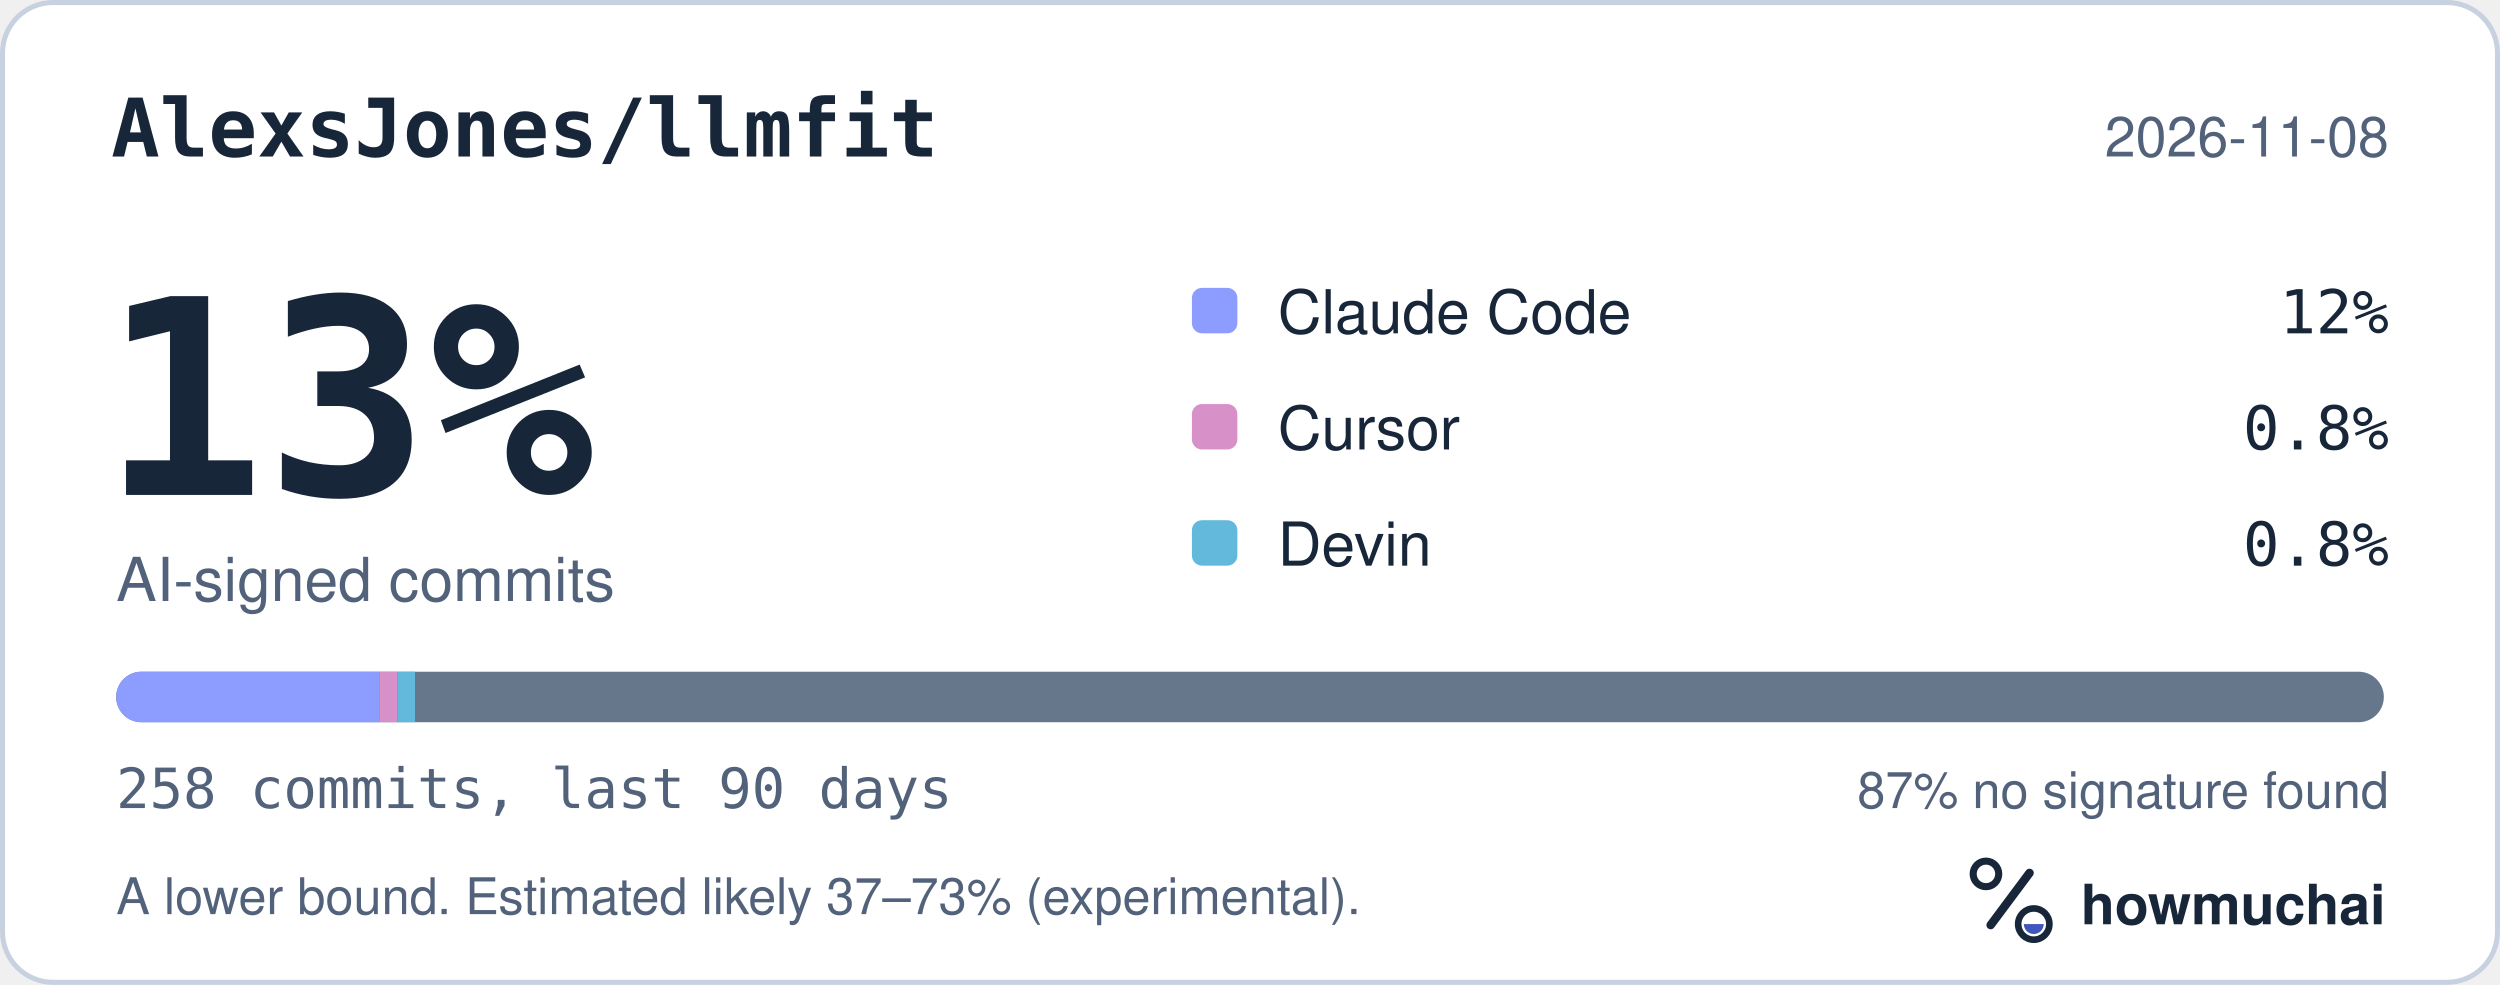
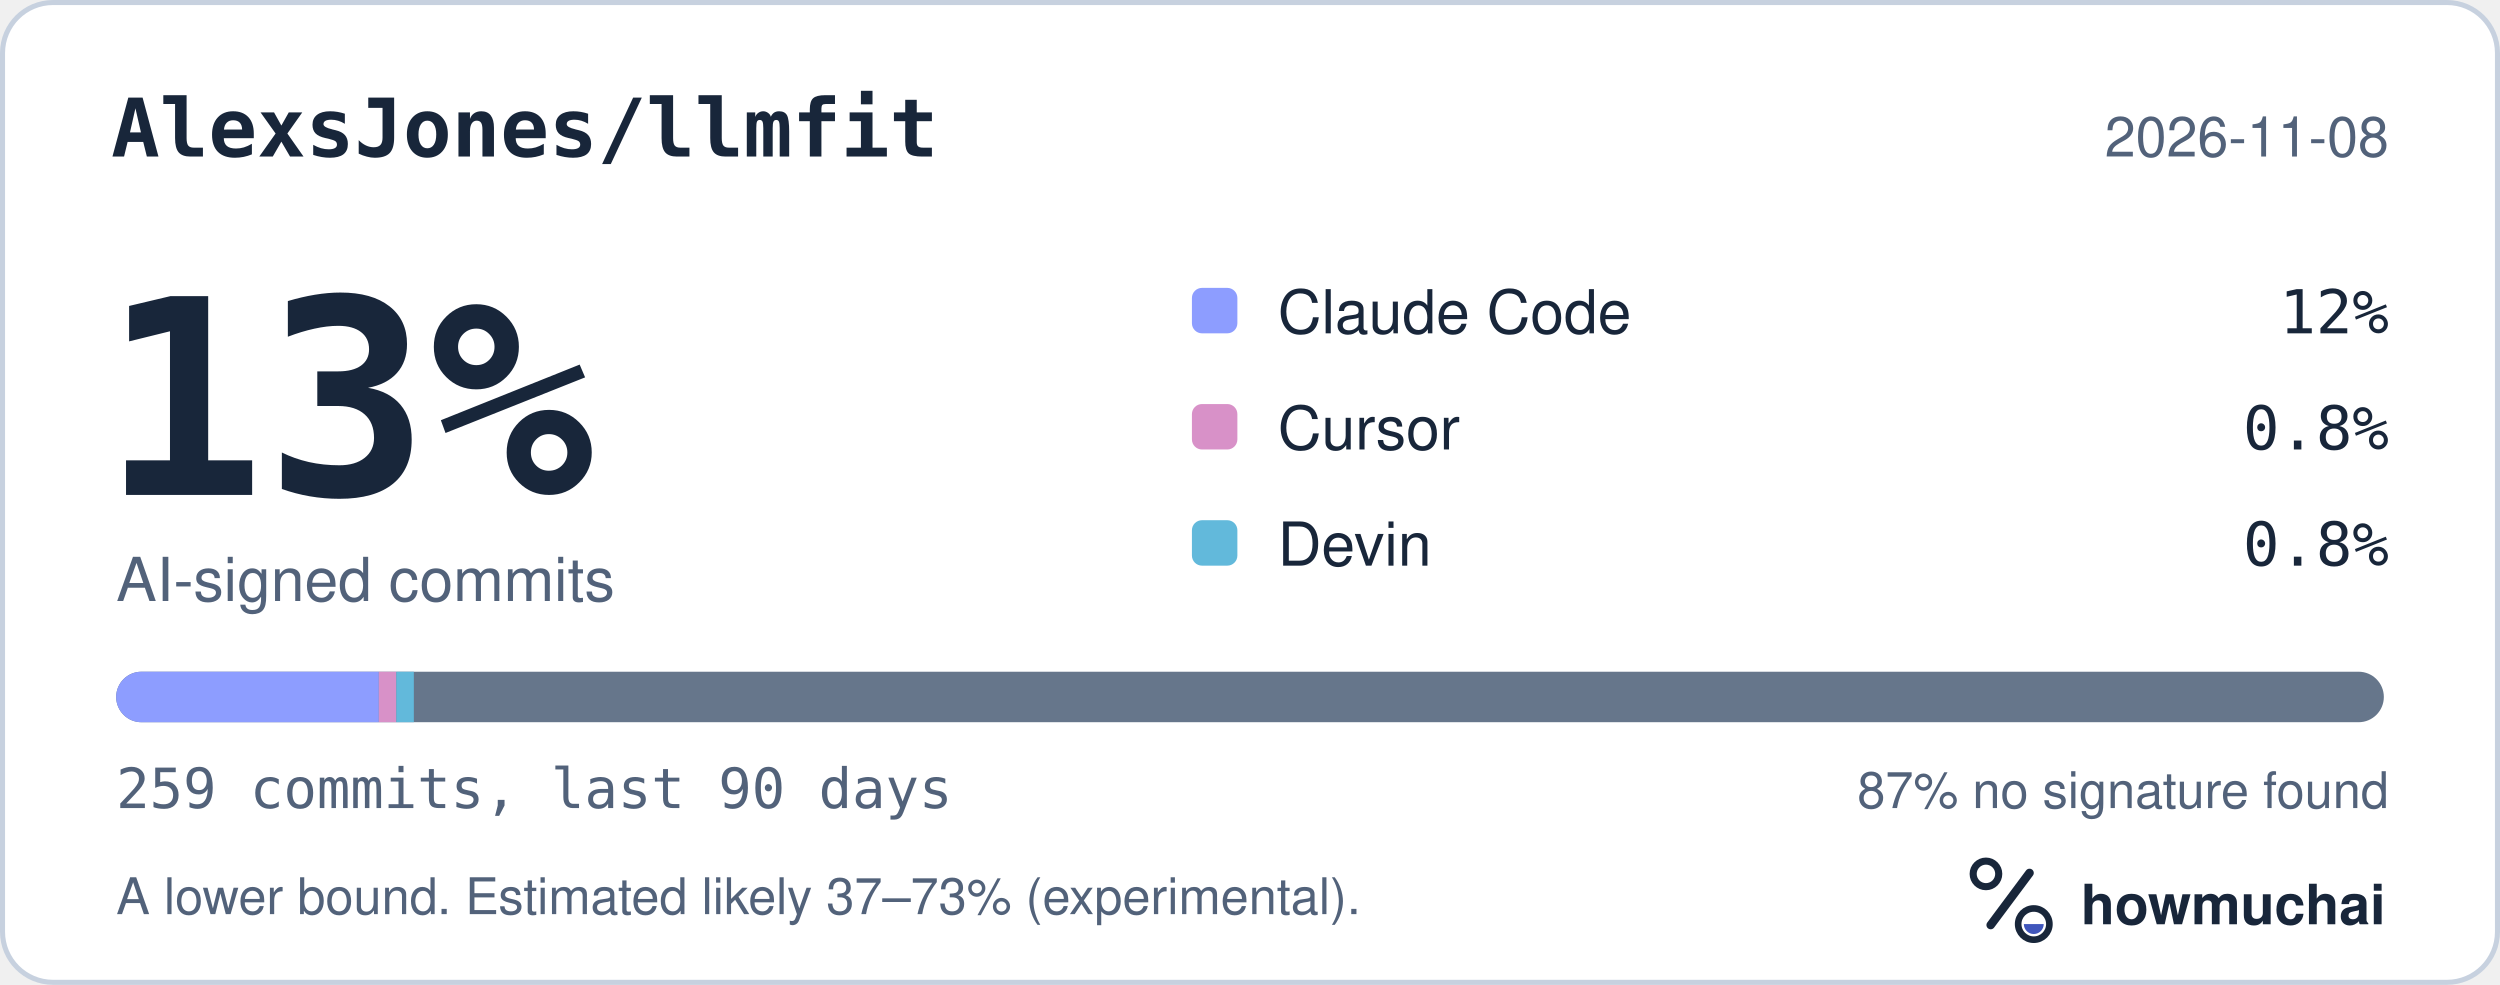
<svg xmlns="http://www.w3.org/2000/svg" width="495" height="195" viewBox="0 0 495 195" role="img" aria-labelledby="hm-t hm-d">
  <rect x="0.5" y="0.5" width="494" height="194" rx="10" fill="#FFFFFF" stroke="#C7D1DF" />
  <text x="22" y="31" fill="#18263A" font-family="ui-monospace, SF Mono, Menlo, Consolas, IBM Plex Mono, monospace" font-size="16" font-weight="600">AlexsJones/llmfit</text>
  <text x="473" y="31" fill="#52627A" font-family="-apple-system, BlinkMacSystemFont, Segoe UI, Helvetica, Arial, Fira Sans, sans-serif" font-size="11" text-anchor="end">2026-11-08</text>
  <text x="20" y="98" fill="#18263A" font-family="ui-monospace, SF Mono, Menlo, Consolas, IBM Plex Mono, monospace" font-size="54" font-weight="700">13%</text>
  <text x="23" y="119" fill="#52627A" font-family="-apple-system, BlinkMacSystemFont, Segoe UI, Helvetica, Arial, Fira Sans, sans-serif" font-size="12">AI-signed commits</text>
  <rect x="236" y="57" width="9" height="9" rx="2" fill="#8D9DFF" />
  <text x="253" y="66" fill="#18263A" font-family="-apple-system, BlinkMacSystemFont, Segoe UI, Helvetica, Arial, Fira Sans, sans-serif" font-size="12">Claude Code</text>
  <text x="473" y="66" fill="#18263A" font-family="ui-monospace, SF Mono, Menlo, Consolas, IBM Plex Mono, monospace" font-size="12" text-anchor="end">12%</text>
  <rect x="236" y="80" width="9" height="9" rx="2" fill="#D891C8" />
  <text x="253" y="89" fill="#18263A" font-family="-apple-system, BlinkMacSystemFont, Segoe UI, Helvetica, Arial, Fira Sans, sans-serif" font-size="12">Cursor</text>
  <text x="473" y="89" fill="#18263A" font-family="ui-monospace, SF Mono, Menlo, Consolas, IBM Plex Mono, monospace" font-size="12" text-anchor="end">0.8%</text>
  <rect x="236" y="103" width="9" height="9" rx="2" fill="#62B9DB" />
  <text x="253" y="112" fill="#18263A" font-family="-apple-system, BlinkMacSystemFont, Segoe UI, Helvetica, Arial, Fira Sans, sans-serif" font-size="12">Devin</text>
  <text x="473" y="112" fill="#18263A" font-family="ui-monospace, SF Mono, Menlo, Consolas, IBM Plex Mono, monospace" font-size="12" text-anchor="end">0.8%</text>
  <defs>
    <clipPath id="hm-bar">
      <rect x="23" y="133" width="449" height="10" rx="5" />
    </clipPath>
  </defs>
  <rect x="23" y="133" width="449" height="10" rx="5" fill="#66768B" />
  <g clip-path="url(#hm-bar)">
-     <rect x="23.00" y="133" width="52.21" height="10" fill="#8D9DFF" />
-     <rect x="75.21" y="133" width="3.48" height="10" fill="#D891C8" />
-     <rect x="78.69" y="133" width="3.48" height="10" fill="#62B9DB" />
+     <rect x="23.00" y="133" width="52.01" height="10" fill="#8D9DFF" />
+     <rect x="75.01" y="133" width="3.47" height="10" fill="#D891C8" />
+     <rect x="78.47" y="133" width="3.47" height="10" fill="#62B9DB" />
  </g>
-   <text x="23" y="160" fill="#52627A" font-family="ui-monospace, SF Mono, Menlo, Consolas, IBM Plex Mono, monospace" font-size="11">258 commits, last 90 days</text>
+   <text x="23" y="160" fill="#52627A" font-family="ui-monospace, SF Mono, Menlo, Consolas, IBM Plex Mono, monospace" font-size="11">259 commits, last 90 days</text>
  <text x="473" y="160" fill="#52627A" font-family="-apple-system, BlinkMacSystemFont, Segoe UI, Helvetica, Arial, Fira Sans, sans-serif" font-size="10" text-anchor="end">87% no signature found</text>
  <text x="23" y="181" fill="#52627A" font-family="-apple-system, BlinkMacSystemFont, Segoe UI, Helvetica, Arial, Fira Sans, sans-serif" font-size="10">A lower bound. Estimated likely 37–73% (experimental).</text>
  <g transform="translate(386 166) scale(0.046875)">
    <circle cx="154" cy="150" r="54" fill="none" stroke="#18263A" stroke-width="30" />
    <path d="M174 366 338 146" fill="none" stroke="#18263A" stroke-width="36" stroke-linecap="round" />
    <circle cx="356" cy="362" r="66" fill="none" stroke="#18263A" stroke-width="28" />
    <path d="M314 362a42 42 0 0 0 84 0Z" fill="#4056BC" />
  </g>
  <text x="412" y="183" fill="#18263A" font-family="-apple-system, BlinkMacSystemFont, Segoe UI, Helvetica, Arial, Fira Sans, sans-serif" font-size="11" font-weight="650">howmuchai</text>
</svg>
